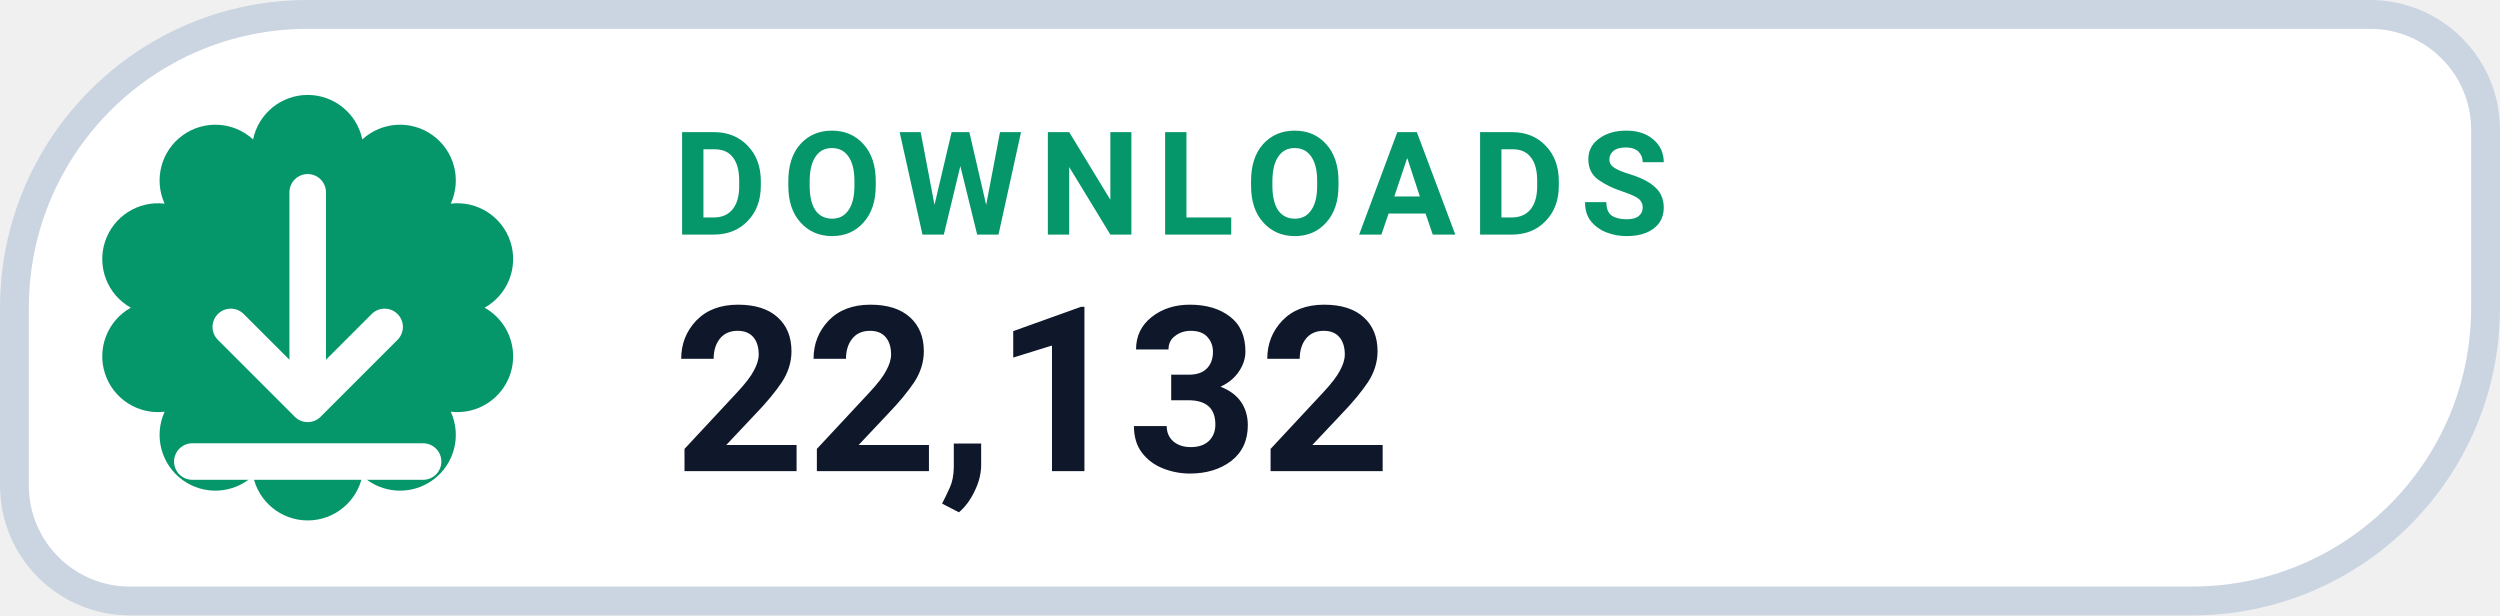
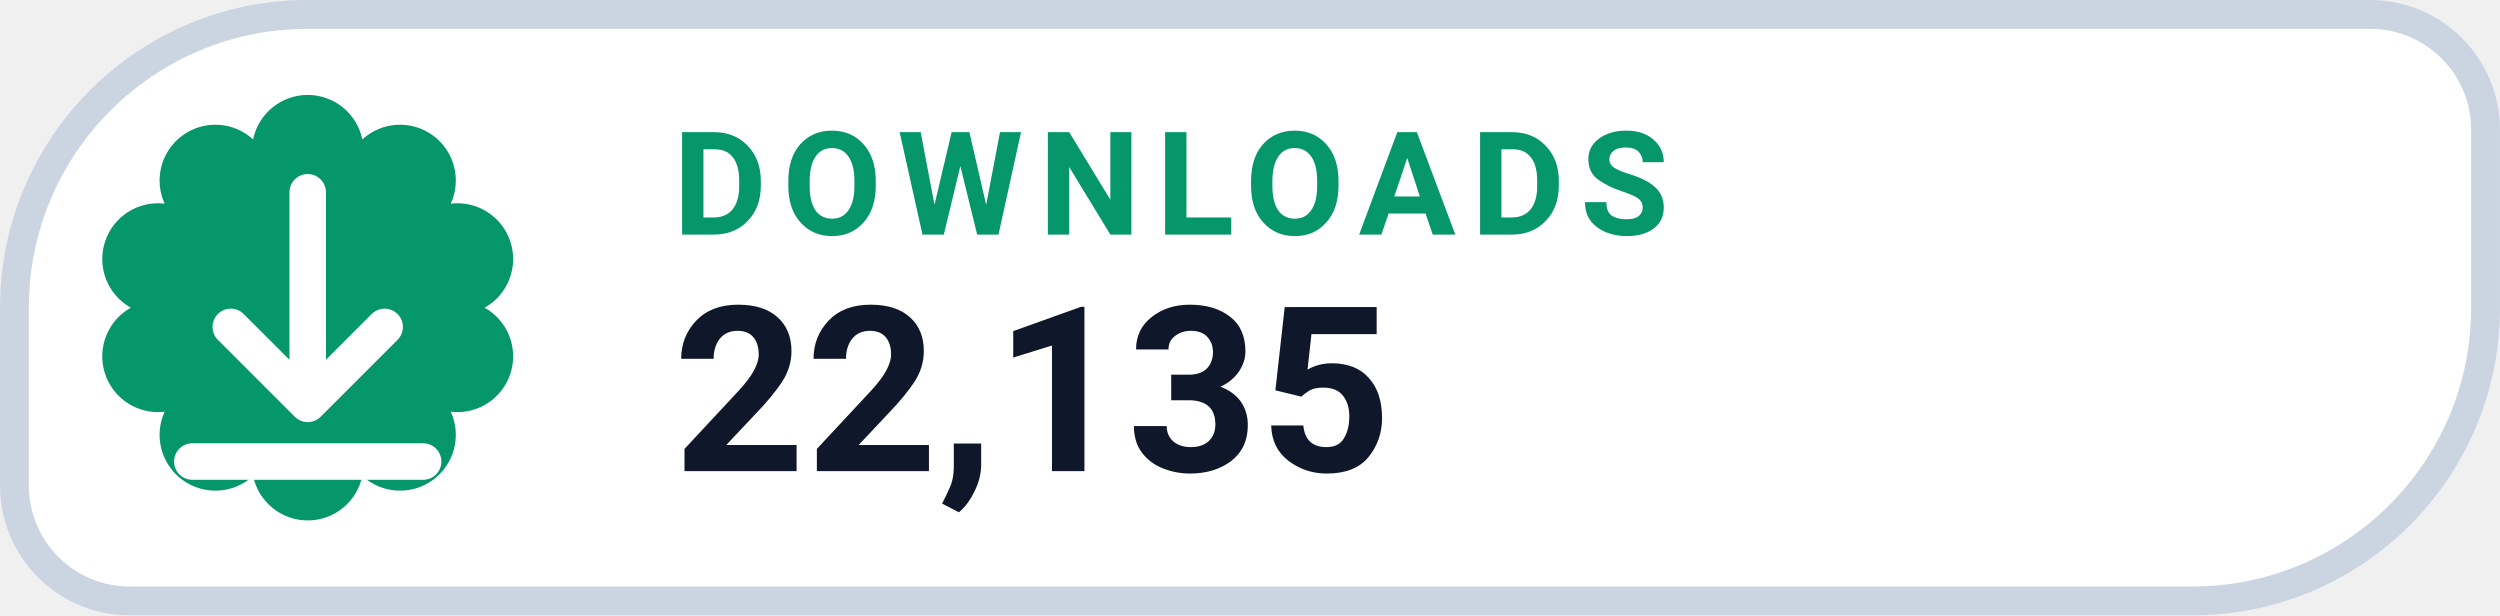
- <svg xmlns="http://www.w3.org/2000/svg" width="126" height="31.015" viewBox="0 0 130 32" role="img" aria-label="DOWNLOADS 22,132">
+ <svg xmlns="http://www.w3.org/2000/svg" width="126" height="31.015" viewBox="0 0 130 32" role="img" aria-label="DOWNLOADS 22,135">
  <path d="M 16.00 0.75 H 123.25 A 6.00 6.00 0 0 1 129.25 6.75 V 16.00 A 15.25 15.25 0 0 1 114.00 31.25 H 6.75 A 6.00 6.00 0 0 1 0.75 25.25 V 16.00 A 15.25 15.25 0 0 1 16.00 0.75 Z" fill="#FFFFFF" stroke="#CBD5E1" stroke-width="1.5" />
  <path d="M 13.16 7.25 A 2.90 2.90 0 0 1 18.84 7.25 A 2.90 2.90 0 0 1 23.44 10.59 A 2.90 2.90 0 0 1 25.20 16.00 A 2.90 2.90 0 0 1 23.44 21.41 A 2.90 2.90 0 0 1 18.84 24.75 A 2.90 2.90 0 0 1 13.16 24.75 A 2.90 2.90 0 0 1 8.56 21.41 A 2.90 2.90 0 0 1 6.80 16.00 A 2.90 2.90 0 0 1 8.56 10.59 A 2.90 2.90 0 0 1 13.16 7.25 Z" fill="#059669" />
  <g transform="translate(16 16)" style="color:#FFFFFF;">
    <path d="M0 -6 v11 m0 0 l4 -4 m-4 4 l-4 -4 M-6 8 h12" fill="none" stroke="currentColor" stroke-width="1.9" stroke-linecap="round" stroke-linejoin="round" />
  </g>
  <text x="35" y="12.2" fill="#059669" font-family="-apple-system,BlinkMacSystemFont,'Segoe UI',Roboto,Helvetica,Arial,sans-serif" font-size="7.5" font-weight="700" letter-spacing=".8">DOWNLOADS</text>
-   <text x="35" y="24.5" fill="#0F172A" font-family="-apple-system,BlinkMacSystemFont,'Segoe UI',Roboto,Helvetica,Arial,sans-serif" font-size="12" font-weight="750">22,132</text>
+   <text x="35" y="24.5" fill="#0F172A" font-family="-apple-system,BlinkMacSystemFont,'Segoe UI',Roboto,Helvetica,Arial,sans-serif" font-size="12" font-weight="750">22,135</text>
</svg>
